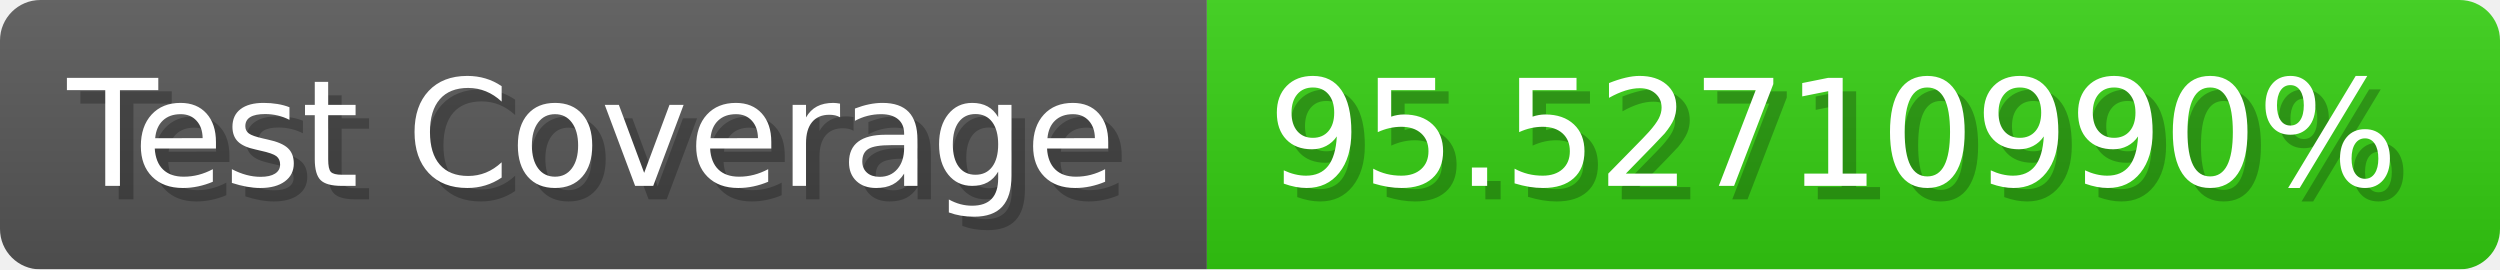
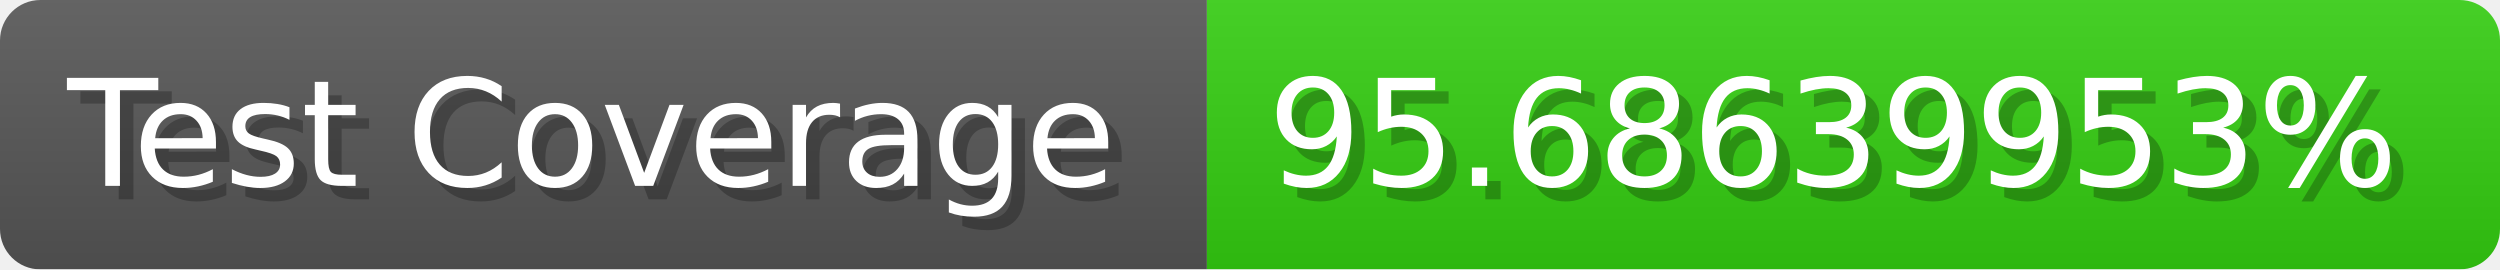
- <svg xmlns="http://www.w3.org/2000/svg" width="185.6" height="20" viewBox="0 0 1856 200" role="img" aria-label="Test Coverage: 95.52710990%">
+ <svg xmlns="http://www.w3.org/2000/svg" width="185.6" height="20" viewBox="0 0 1856 200" role="img" aria-label="Test Coverage: 95.68639953%">
  <linearGradient id="a" x2="0" y2="100%">
    <stop offset="0" stop-opacity=".1" stop-color="#EEE" />
    <stop offset="1" stop-opacity=".1" />
  </linearGradient>
  <mask id="m">
    <rect width="1856" height="200" rx="30" fill="#FFF" />
  </mask>
  <g mask="url(#m)">
    <rect width="896" height="200" fill="#555" />
    <rect width="960" height="200" fill="#3C1" x="896" />
    <rect width="1856" height="200" fill="url(#a)" />
  </g>
  <g aria-hidden="true" fill="#fff" text-anchor="start" font-family="Verdana,DejaVu Sans,sans-serif" font-size="110">
    <text x="60" y="148" textLength="796" fill="#000" opacity="0.25">Test Coverage</text>
    <text x="50" y="138" textLength="796">Test Coverage</text>
-     <text x="951" y="148" textLength="860" fill="#000" opacity="0.25">95.52710990%</text>
-     <text x="941" y="138" textLength="860">95.52710990%</text>
+     <text x="951" y="148" textLength="860" fill="#000" opacity="0.25">95.68639953%</text>
+     <text x="941" y="138" textLength="860">95.68639953%</text>
  </g>
</svg>
